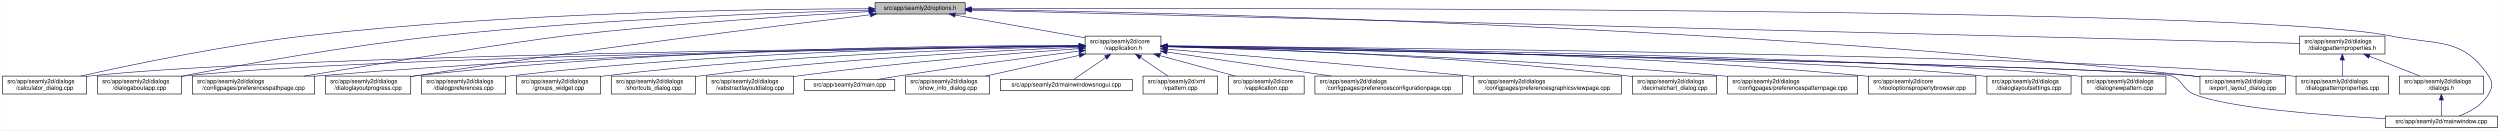
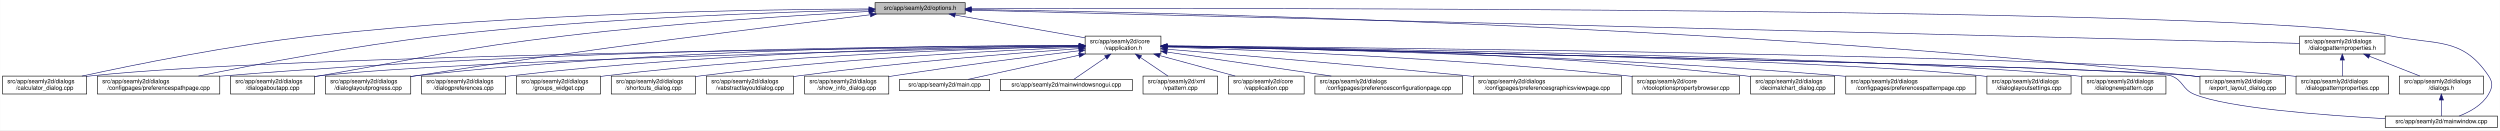
<svg xmlns="http://www.w3.org/2000/svg" xmlns:xlink="http://www.w3.org/1999/xlink" width="4189pt" height="218pt" viewBox="0.00 0.00 4188.50 218.00">
  <g id="graph0" class="graph" transform="scale(1 1) rotate(0) translate(4 214)">
    <polygon fill="white" stroke="transparent" points="-4,4 -4,-214 4184.5,-214 4184.5,4 -4,4" />
    <g id="node1" class="node">
      <g id="a_node1">
        <a xlink:title=" ">
          <polygon fill="#bfbfbf" stroke="black" points="1462,-190.5 1462,-209.5 1613,-209.5 1613,-190.5 1462,-190.5" />
          <text text-anchor="middle" x="1537.5" y="-197.5" font-family="Helvetica,sans-Serif" font-size="10.00">src/app/seamly2d/options.h</text>
        </a>
      </g>
    </g>
    <g id="node2" class="node">
      <g id="a_node2">
        <a xlink:href="../../d9/d02/vapplication_8h.html" target="_top" xlink:title=" ">
          <polygon fill="white" stroke="black" points="1814,-123.5 1814,-153.5 1941,-153.5 1941,-123.5 1814,-123.5" />
          <text text-anchor="start" x="1822" y="-141.5" font-family="Helvetica,sans-Serif" font-size="10.00">src/app/seamly2d/core</text>
          <text text-anchor="middle" x="1877.5" y="-130.5" font-family="Helvetica,sans-Serif" font-size="10.00">/vapplication.h</text>
        </a>
      </g>
    </g>
    <g id="edge1" class="edge">
      <path fill="none" stroke="midnightblue" d="M1596.4,-188.69C1657.09,-178.07 1751.41,-161.57 1813.8,-150.65" />
      <polygon fill="midnightblue" stroke="midnightblue" points="1595.46,-185.3 1586.21,-190.48 1596.67,-192.2 1595.46,-185.3" />
    </g>
-     <g id="node4" class="node">
-       <g id="a_node4">
+     <g id="node6" class="node">
+       <g id="a_node6">
        <a xlink:href="../../d7/dfa/calculator__dialog_8cpp.html" target="_top" xlink:title=" ">
          <polygon fill="white" stroke="black" points="0,-56.5 0,-86.5 141,-86.5 141,-56.5 0,-56.5" />
          <text text-anchor="start" x="8" y="-74.5" font-family="Helvetica,sans-Serif" font-size="10.00">src/app/seamly2d/dialogs</text>
          <text text-anchor="middle" x="70.5" y="-63.5" font-family="Helvetica,sans-Serif" font-size="10.00">/calculator_dialog.cpp</text>
        </a>
      </g>
    </g>
    <g id="edge25" class="edge">
-       <path fill="none" stroke="midnightblue" d="M1451.66,-199.3C1274.68,-199.04 856.62,-193.8 508.5,-154 372.48,-138.45 215.17,-105.44 131.03,-86.55" />
-       <polygon fill="midnightblue" stroke="midnightblue" points="1451.69,-202.8 1461.69,-199.31 1451.7,-195.8 1451.69,-202.8" />
-     </g>
-     <g id="node9" class="node">
-       <g id="a_node9">
-         <a xlink:href="../../dd/d64/dialogaboutapp_8cpp.html" target="_top" xlink:title=" ">
-           <polygon fill="white" stroke="black" points="159,-56.5 159,-86.5 300,-86.5 300,-56.5 159,-56.5" />
+       <path fill="none" stroke="midnightblue" d="M1451.6,-199.05C1276.35,-198.3 865.18,-192.2 522.5,-154 382.23,-138.36 219.85,-105.39 132.99,-86.53" />
+       <polygon fill="midnightblue" stroke="midnightblue" points="1451.78,-202.55 1461.79,-199.09 1451.8,-195.55 1451.78,-202.55" />
+     </g>
+     <g id="node8" class="node">
+       <g id="a_node8">
+         <a xlink:href="../../dc/d20/preferencespathpage_8cpp.html" target="_top" xlink:title=" ">
+           <polygon fill="white" stroke="black" points="159,-56.5 159,-86.5 364,-86.5 364,-56.5 159,-56.5" />
          <text text-anchor="start" x="167" y="-74.5" font-family="Helvetica,sans-Serif" font-size="10.00">src/app/seamly2d/dialogs</text>
-           <text text-anchor="middle" x="229.5" y="-63.5" font-family="Helvetica,sans-Serif" font-size="10.00">/dialogaboutapp.cpp</text>
+           <text text-anchor="middle" x="261.5" y="-63.5" font-family="Helvetica,sans-Serif" font-size="10.00">/configpages/preferencespathpage.cpp</text>
        </a>
      </g>
    </g>
    <g id="edge26" class="edge">
-       <path fill="none" stroke="midnightblue" d="M1451.6,-197.02C1304.29,-193 994.15,-181.77 733.5,-154 577.94,-137.43 397.31,-104.97 300.12,-86.4" />
-       <polygon fill="midnightblue" stroke="midnightblue" points="1451.83,-200.53 1461.92,-197.3 1452.02,-193.53 1451.83,-200.53" />
-     </g>
-     <g id="node10" class="node">
-       <g id="a_node10">
-         <a xlink:href="../../dc/d20/preferencespathpage_8cpp.html" target="_top" xlink:title=" ">
-           <polygon fill="white" stroke="black" points="318,-56.5 318,-86.5 523,-86.5 523,-56.5 318,-56.5" />
-           <text text-anchor="start" x="326" y="-74.5" font-family="Helvetica,sans-Serif" font-size="10.00">src/app/seamly2d/dialogs</text>
-           <text text-anchor="middle" x="420.5" y="-63.5" font-family="Helvetica,sans-Serif" font-size="10.00">/configpages/preferencespathpage.cpp</text>
-         </a>
-       </g>
-     </g>
-     <g id="edge27" class="edge">
-       <path fill="none" stroke="midnightblue" d="M1451.63,-194.63C1335.95,-188.25 1123.76,-174.84 943.5,-154 860.32,-144.38 630.5,-107.15 505,-86.5" />
-       <polygon fill="midnightblue" stroke="midnightblue" points="1451.66,-198.13 1461.84,-195.19 1452.04,-191.15 1451.66,-198.13" />
+       <path fill="none" stroke="midnightblue" d="M1451.55,-197.43C1304.18,-194.02 993.94,-183.67 733.5,-154 588.08,-137.43 419.52,-105.12 328.37,-86.55" />
+       <polygon fill="midnightblue" stroke="midnightblue" points="1451.8,-200.94 1461.88,-197.67 1451.96,-193.94 1451.8,-200.94" />
    </g>
    <g id="node11" class="node">
      <g id="a_node11">
+         <a xlink:href="../../dd/d64/dialogaboutapp_8cpp.html" target="_top" xlink:title=" ">
+           <polygon fill="white" stroke="black" points="382,-56.5 382,-86.5 523,-86.5 523,-56.5 382,-56.5" />
+           <text text-anchor="start" x="390" y="-74.5" font-family="Helvetica,sans-Serif" font-size="10.00">src/app/seamly2d/dialogs</text>
+           <text text-anchor="middle" x="452.5" y="-63.5" font-family="Helvetica,sans-Serif" font-size="10.00">/dialogaboutapp.cpp</text>
+         </a>
+       </g>
+     </g>
+     <g id="edge27" class="edge">
+       <path fill="none" stroke="midnightblue" d="M1451.61,-194.81C1335.9,-188.63 1123.69,-175.44 943.5,-154 759.28,-132.08 714.3,-118.64 531.5,-87 528.75,-86.52 525.95,-86.03 523.12,-85.54" />
+       <polygon fill="midnightblue" stroke="midnightblue" points="1451.65,-198.31 1461.82,-195.35 1452.02,-191.32 1451.65,-198.31" />
+     </g>
+     <g id="node12" class="node">
+       <g id="a_node12">
        <a xlink:href="../../d6/d89/dialoglayoutprogress_8cpp.html" target="_top" xlink:title=" ">
          <polygon fill="white" stroke="black" points="541,-56.5 541,-86.5 684,-86.5 684,-56.5 541,-56.5" />
          <text text-anchor="start" x="549" y="-74.5" font-family="Helvetica,sans-Serif" font-size="10.00">src/app/seamly2d/dialogs</text>
          <text text-anchor="middle" x="612.5" y="-63.5" font-family="Helvetica,sans-Serif" font-size="10.00">/dialoglayoutprogress.cpp</text>
        </a>
      </g>
    </g>
    <g id="edge28" class="edge">
      <path fill="none" stroke="midnightblue" d="M1453.96,-189.26C1302.07,-171.26 970.65,-130.62 692.5,-87 689.71,-86.56 686.87,-86.11 684,-85.63" />
      <polygon fill="midnightblue" stroke="midnightblue" points="1453.8,-192.77 1464.15,-190.47 1454.63,-185.82 1453.8,-192.77" />
    </g>
    <g id="node17" class="node">
      <g id="a_node17">
        <a xlink:href="../../dd/d54/export__layout__dialog_8cpp.html" target="_top" xlink:title=" ">
          <polygon fill="white" stroke="black" points="3682,-56.5 3682,-86.5 3825,-86.5 3825,-56.5 3682,-56.5" />
          <text text-anchor="start" x="3690" y="-74.5" font-family="Helvetica,sans-Serif" font-size="10.00">src/app/seamly2d/dialogs</text>
          <text text-anchor="middle" x="3753.5" y="-63.5" font-family="Helvetica,sans-Serif" font-size="10.00">/export_layout_dialog.cpp</text>
        </a>
      </g>
    </g>
    <g id="edge33" class="edge">
      <path fill="none" stroke="midnightblue" d="M1623.63,-198.01C1913.04,-193.91 2876.71,-174.17 3667.5,-87 3672.17,-86.49 3676.96,-85.88 3681.79,-85.22" />
      <polygon fill="midnightblue" stroke="midnightblue" points="1623.17,-194.51 1613.22,-198.15 1623.26,-201.51 1623.17,-194.51" />
    </g>
    <g id="node25" class="node">
      <g id="a_node25">
        <a xlink:href="../../d8/dd9/mainwindow_8cpp.html" target="_top" xlink:title=" ">
          <polygon fill="white" stroke="black" points="3992.5,-0.5 3992.5,-19.5 4180.5,-19.5 4180.5,-0.5 3992.5,-0.5" />
          <text text-anchor="middle" x="4086.5" y="-7.5" font-family="Helvetica,sans-Serif" font-size="10.00">src/app/seamly2d/mainwindow.cpp</text>
        </a>
      </g>
    </g>
    <g id="edge34" class="edge">
      <path fill="none" stroke="midnightblue" d="M1623.35,-199.29C2031.33,-200.44 3764.18,-202.4 4000.5,-154 4078.04,-138.12 4121.3,-152.66 4165.5,-87 4173.19,-75.57 4172.42,-67.91 4165.5,-56 4154.95,-37.85 4134.04,-26.41 4116.38,-19.61" />
      <polygon fill="midnightblue" stroke="midnightblue" points="1623.11,-195.79 1613.1,-199.26 1623.09,-202.79 1623.11,-195.79" />
    </g>
    <g id="node26" class="node">
      <g id="a_node26">
        <a xlink:href="../../d5/d4e/dialogpatternproperties_8h.html" target="_top" xlink:title=" ">
          <polygon fill="white" stroke="black" points="3849,-123.5 3849,-153.5 3992,-153.5 3992,-123.5 3849,-123.5" />
          <text text-anchor="start" x="3857" y="-141.5" font-family="Helvetica,sans-Serif" font-size="10.00">src/app/seamly2d/dialogs</text>
          <text text-anchor="middle" x="3920.5" y="-130.5" font-family="Helvetica,sans-Serif" font-size="10.00">/dialogpatternproperties.h</text>
        </a>
      </g>
    </g>
    <g id="edge29" class="edge">
      <path fill="none" stroke="midnightblue" d="M1623.09,-196.86C1999.19,-187.47 3501.88,-149.95 3848.79,-141.29" />
      <polygon fill="midnightblue" stroke="midnightblue" points="1623,-193.36 1613.09,-197.11 1623.17,-200.36 1623,-193.36" />
    </g>
    <g id="node3" class="node">
      <g id="a_node3">
        <a xlink:href="../../d3/dd8/vapplication_8cpp.html" target="_top" xlink:title=" ">
          <polygon fill="white" stroke="black" points="2054,-56.5 2054,-86.5 2181,-86.5 2181,-56.5 2054,-56.5" />
          <text text-anchor="start" x="2062" y="-74.5" font-family="Helvetica,sans-Serif" font-size="10.00">src/app/seamly2d/core</text>
          <text text-anchor="middle" x="2117.5" y="-63.5" font-family="Helvetica,sans-Serif" font-size="10.00">/vapplication.cpp</text>
        </a>
      </g>
    </g>
    <g id="edge2" class="edge">
      <path fill="none" stroke="midnightblue" d="M1938.98,-120.85C1978.11,-110.25 2028.23,-96.68 2065.4,-86.61" />
      <polygon fill="midnightblue" stroke="midnightblue" points="1938.02,-117.48 1929.28,-123.48 1939.85,-124.24 1938.02,-117.48" />
    </g>
-     <g id="edge3" class="edge">
-       <path fill="none" stroke="midnightblue" d="M1803.71,-136.84C1517.13,-134.05 477.67,-121.71 149.5,-87 146.73,-86.71 143.9,-86.37 141.06,-86" />
-       <polygon fill="midnightblue" stroke="midnightblue" points="1803.95,-140.34 1813.99,-136.94 1804.02,-133.34 1803.95,-140.34" />
-     </g>
-     <g id="node5" class="node">
-       <g id="a_node5">
+     <g id="node4" class="node">
+       <g id="a_node4">
        <a xlink:href="../../d2/d2d/preferencesconfigurationpage_8cpp.html" target="_top" xlink:title=" ">
          <polygon fill="white" stroke="black" points="2199,-56.5 2199,-86.5 2446,-86.5 2446,-56.5 2199,-56.5" />
          <text text-anchor="start" x="2207" y="-74.5" font-family="Helvetica,sans-Serif" font-size="10.00">src/app/seamly2d/dialogs</text>
          <text text-anchor="middle" x="2322.5" y="-63.5" font-family="Helvetica,sans-Serif" font-size="10.00">/configpages/preferencesconfigurationpage.cpp</text>
        </a>
      </g>
    </g>
-     <g id="edge4" class="edge">
+     <g id="edge3" class="edge">
      <path fill="none" stroke="midnightblue" d="M1951.61,-126.68C2026.97,-115.67 2144.08,-98.56 2226.5,-86.52" />
      <polygon fill="midnightblue" stroke="midnightblue" points="1950.65,-123.28 1941.26,-128.19 1951.66,-130.2 1950.65,-123.28" />
    </g>
-     <g id="node6" class="node">
-       <g id="a_node6">
+     <g id="node5" class="node">
+       <g id="a_node5">
        <a xlink:href="../../d9/d70/preferencesgraphicsviewpage_8cpp.html" target="_top" xlink:title=" ">
          <polygon fill="white" stroke="black" points="2464.5,-56.5 2464.5,-86.5 2712.5,-86.5 2712.5,-56.5 2464.5,-56.5" />
          <text text-anchor="start" x="2472.5" y="-74.5" font-family="Helvetica,sans-Serif" font-size="10.00">src/app/seamly2d/dialogs</text>
          <text text-anchor="middle" x="2588.5" y="-63.5" font-family="Helvetica,sans-Serif" font-size="10.00">/configpages/preferencesgraphicsviewpage.cpp</text>
        </a>
      </g>
    </g>
-     <g id="edge5" class="edge">
+     <g id="edge4" class="edge">
      <path fill="none" stroke="midnightblue" d="M1951.12,-131.54C2060.84,-122.55 2273.75,-104.69 2454.5,-87 2457.76,-86.68 2461.06,-86.35 2464.4,-86.02" />
      <polygon fill="midnightblue" stroke="midnightblue" points="1950.83,-128.05 1941.15,-132.36 1951.4,-135.03 1950.83,-128.05" />
    </g>
+     <g id="edge5" class="edge">
+       <path fill="none" stroke="midnightblue" d="M1803.71,-136.84C1517.13,-134.05 477.67,-121.71 149.5,-87 146.73,-86.71 143.9,-86.37 141.06,-86" />
+       <polygon fill="midnightblue" stroke="midnightblue" points="1803.95,-140.34 1813.99,-136.94 1804.02,-133.34 1803.95,-140.34" />
+     </g>
    <g id="node7" class="node">
      <g id="a_node7">
+         <a xlink:href="../../d2/d00/vtooloptionspropertybrowser_8cpp.html" target="_top" xlink:title=" ">
+           <polygon fill="white" stroke="black" points="2730.5,-56.5 2730.5,-86.5 2910.5,-86.5 2910.5,-56.5 2730.5,-56.5" />
+           <text text-anchor="start" x="2738.5" y="-74.5" font-family="Helvetica,sans-Serif" font-size="10.00">src/app/seamly2d/core</text>
+           <text text-anchor="middle" x="2820.5" y="-63.5" font-family="Helvetica,sans-Serif" font-size="10.00">/vtooloptionspropertybrowser.cpp</text>
+         </a>
+       </g>
+     </g>
+     <g id="edge6" class="edge">
+       <path fill="none" stroke="midnightblue" d="M1951.42,-135.21C2098.42,-130.18 2437.73,-116.22 2721.5,-87 2724.44,-86.7 2727.42,-86.37 2730.43,-86.03" />
+       <polygon fill="midnightblue" stroke="midnightblue" points="1951.05,-131.72 1941.18,-135.55 1951.29,-138.71 1951.05,-131.72" />
+     </g>
+     <g id="edge7" class="edge">
+       <path fill="none" stroke="midnightblue" d="M1803.86,-137.54C1585.24,-137.11 921.06,-131.93 372.5,-87 369.79,-86.78 367.04,-86.54 364.27,-86.28" />
+       <polygon fill="midnightblue" stroke="midnightblue" points="1803.92,-141.04 1813.93,-137.56 1803.93,-134.04 1803.92,-141.04" />
+     </g>
+     <g id="node9" class="node">
+       <g id="a_node9">
        <a xlink:href="../../dd/dc2/decimalchart__dialog_8cpp.html" target="_top" xlink:title=" ">
-           <polygon fill="white" stroke="black" points="2731,-56.5 2731,-86.5 2872,-86.5 2872,-56.5 2731,-56.5" />
-           <text text-anchor="start" x="2739" y="-74.5" font-family="Helvetica,sans-Serif" font-size="10.00">src/app/seamly2d/dialogs</text>
-           <text text-anchor="middle" x="2801.5" y="-63.5" font-family="Helvetica,sans-Serif" font-size="10.00">/decimalchart_dialog.cpp</text>
-         </a>
-       </g>
-     </g>
-     <g id="edge6" class="edge">
-       <path fill="none" stroke="midnightblue" d="M1951.52,-136.04C2098.68,-132.49 2438.27,-121.02 2721.5,-87 2724.58,-86.63 2727.73,-86.22 2730.9,-85.77" />
-       <polygon fill="midnightblue" stroke="midnightblue" points="1951.17,-132.55 1941.26,-136.28 1951.34,-139.55 1951.17,-132.55" />
-     </g>
-     <g id="node8" class="node">
-       <g id="a_node8">
+           <polygon fill="white" stroke="black" points="2929,-56.5 2929,-86.5 3070,-86.5 3070,-56.5 2929,-56.5" />
+           <text text-anchor="start" x="2937" y="-74.5" font-family="Helvetica,sans-Serif" font-size="10.00">src/app/seamly2d/dialogs</text>
+           <text text-anchor="middle" x="2999.5" y="-63.5" font-family="Helvetica,sans-Serif" font-size="10.00">/decimalchart_dialog.cpp</text>
+         </a>
+       </g>
+     </g>
+     <g id="edge8" class="edge">
+       <path fill="none" stroke="midnightblue" d="M1951.3,-137.23C2122.18,-135.9 2558,-128.34 2919.5,-87 2922.59,-86.65 2925.73,-86.25 2928.9,-85.81" />
+       <polygon fill="midnightblue" stroke="midnightblue" points="1951.14,-133.74 1941.17,-137.31 1951.19,-140.73 1951.14,-133.74" />
+     </g>
+     <g id="node10" class="node">
+       <g id="a_node10">
        <a xlink:href="../../dc/d63/preferencespatternpage_8cpp.html" target="_top" xlink:title=" ">
-           <polygon fill="white" stroke="black" points="2890.5,-56.5 2890.5,-86.5 3108.5,-86.5 3108.5,-56.5 2890.5,-56.5" />
-           <text text-anchor="start" x="2898.5" y="-74.5" font-family="Helvetica,sans-Serif" font-size="10.00">src/app/seamly2d/dialogs</text>
-           <text text-anchor="middle" x="2999.5" y="-63.5" font-family="Helvetica,sans-Serif" font-size="10.00">/configpages/preferencespatternpage.cpp</text>
-         </a>
-       </g>
-     </g>
-     <g id="edge7" class="edge">
-       <path fill="none" stroke="midnightblue" d="M1951.38,-135.57C2117.6,-130.85 2533.61,-116.83 2880.5,-87 2883.71,-86.72 2886.98,-86.43 2890.27,-86.12" />
-       <polygon fill="midnightblue" stroke="midnightblue" points="1951.16,-132.08 1941.27,-135.86 1951.36,-139.08 1951.16,-132.08" />
-     </g>
-     <g id="edge8" class="edge">
-       <path fill="none" stroke="midnightblue" d="M1803.84,-136.59C1534.57,-133.04 603.97,-118.69 308.5,-87 305.73,-86.7 302.91,-86.36 300.06,-85.99" />
-       <polygon fill="midnightblue" stroke="midnightblue" points="1803.85,-140.09 1813.89,-136.72 1803.94,-133.09 1803.85,-140.09" />
+           <polygon fill="white" stroke="black" points="3088.5,-56.5 3088.5,-86.5 3306.5,-86.5 3306.5,-56.5 3088.5,-56.5" />
+           <text text-anchor="start" x="3096.5" y="-74.5" font-family="Helvetica,sans-Serif" font-size="10.00">src/app/seamly2d/dialogs</text>
+           <text text-anchor="middle" x="3197.5" y="-63.5" font-family="Helvetica,sans-Serif" font-size="10.00">/configpages/preferencespatternpage.cpp</text>
+         </a>
+       </g>
    </g>
    <g id="edge9" class="edge">
-       <path fill="none" stroke="midnightblue" d="M1803.71,-137.12C1600.49,-135.57 1015.64,-127.62 531.5,-87 528.79,-86.77 526.04,-86.53 523.27,-86.26" />
-       <polygon fill="midnightblue" stroke="midnightblue" points="1803.94,-140.62 1813.96,-137.2 1803.99,-133.62 1803.94,-140.62" />
+       <path fill="none" stroke="midnightblue" d="M1951.13,-136.43C2139.19,-133.27 2652.41,-121.86 3078.5,-87 3081.72,-86.74 3084.98,-86.45 3088.27,-86.15" />
+       <polygon fill="midnightblue" stroke="midnightblue" points="1951.03,-132.93 1941.09,-136.6 1951.14,-139.93 1951.03,-132.93" />
    </g>
    <g id="edge10" class="edge">
+       <path fill="none" stroke="midnightblue" d="M1803.5,-136.13C1559.4,-131.39 781.13,-114.45 531.5,-87 528.73,-86.7 525.91,-86.35 523.06,-85.97" />
+       <polygon fill="midnightblue" stroke="midnightblue" points="1803.62,-139.63 1813.68,-136.33 1803.75,-132.63 1803.62,-139.63" />
+     </g>
+     <g id="edge11" class="edge">
      <path fill="none" stroke="midnightblue" d="M1803.76,-137.85C1617.11,-137.98 1111.03,-133.63 692.5,-87 689.83,-86.7 687.12,-86.37 684.39,-86.01" />
      <polygon fill="midnightblue" stroke="midnightblue" points="1804,-141.35 1814,-137.84 1804,-134.35 1804,-141.35" />
-     </g>
-     <g id="node12" class="node">
-       <g id="a_node12">
-         <a xlink:href="../../d2/d00/vtooloptionspropertybrowser_8cpp.html" target="_top" xlink:title=" ">
-           <polygon fill="white" stroke="black" points="3126.5,-56.5 3126.5,-86.5 3306.5,-86.5 3306.5,-56.5 3126.5,-56.5" />
-           <text text-anchor="start" x="3134.5" y="-74.5" font-family="Helvetica,sans-Serif" font-size="10.00">src/app/seamly2d/core</text>
-           <text text-anchor="middle" x="3216.5" y="-63.5" font-family="Helvetica,sans-Serif" font-size="10.00">/vtooloptionspropertybrowser.cpp</text>
-         </a>
-       </g>
-     </g>
-     <g id="edge11" class="edge">
-       <path fill="none" stroke="midnightblue" d="M1951.5,-137.19C2144.06,-135.78 2676.46,-128.17 3117.5,-87 3120.44,-86.73 3123.43,-86.42 3126.44,-86.1" />
-       <polygon fill="midnightblue" stroke="midnightblue" points="1951.19,-133.69 1941.22,-137.26 1951.24,-140.69 1951.19,-133.69" />
    </g>
    <g id="node13" class="node">
      <g id="a_node13">
        <a xlink:href="../../db/def/dialoglayoutsettings_8cpp.html" target="_top" xlink:title=" ">
          <polygon fill="white" stroke="black" points="3325,-56.5 3325,-86.5 3466,-86.5 3466,-56.5 3325,-56.5" />
          <text text-anchor="start" x="3333" y="-74.5" font-family="Helvetica,sans-Serif" font-size="10.00">src/app/seamly2d/dialogs</text>
          <text text-anchor="middle" x="3395.5" y="-63.5" font-family="Helvetica,sans-Serif" font-size="10.00">/dialoglayoutsettings.cpp</text>
        </a>
      </g>
    </g>
    <g id="edge12" class="edge">
      <path fill="none" stroke="midnightblue" d="M1951.31,-136.32C2205.98,-132.01 3046.94,-115.9 3315.5,-87 3318.59,-86.67 3321.74,-86.29 3324.91,-85.86" />
      <polygon fill="midnightblue" stroke="midnightblue" points="1951,-132.82 1941.06,-136.49 1951.12,-139.82 1951,-132.82" />
    </g>
    <g id="node14" class="node">
      <g id="a_node14">
        <a xlink:href="../../de/d87/dialognewpattern_8cpp.html" target="_top" xlink:title=" ">
          <polygon fill="white" stroke="black" points="3484,-56.5 3484,-86.5 3625,-86.5 3625,-56.5 3484,-56.5" />
          <text text-anchor="start" x="3492" y="-74.5" font-family="Helvetica,sans-Serif" font-size="10.00">src/app/seamly2d/dialogs</text>
          <text text-anchor="middle" x="3554.5" y="-63.5" font-family="Helvetica,sans-Serif" font-size="10.00">/dialognewpattern.cpp</text>
        </a>
      </g>
    </g>
    <g id="edge13" class="edge">
      <path fill="none" stroke="midnightblue" d="M1951.55,-136.61C2224.4,-133.11 3173.38,-118.87 3474.5,-87 3477.59,-86.67 3480.74,-86.3 3483.91,-85.88" />
      <polygon fill="midnightblue" stroke="midnightblue" points="1951.31,-133.11 1941.36,-136.74 1951.4,-140.11 1951.31,-133.11" />
    </g>
    <g id="node15" class="node">
      <g id="a_node15">
+         <a xlink:href="../../d5/dc5/dialogpreferences_8cpp.html" target="_top" xlink:title=" ">
+           <polygon fill="white" stroke="black" points="702,-56.5 702,-86.5 843,-86.5 843,-56.5 702,-56.5" />
+           <text text-anchor="start" x="710" y="-74.5" font-family="Helvetica,sans-Serif" font-size="10.00">src/app/seamly2d/dialogs</text>
+           <text text-anchor="middle" x="772.5" y="-63.5" font-family="Helvetica,sans-Serif" font-size="10.00">/dialogpreferences.cpp</text>
+         </a>
+       </g>
+     </g>
+     <g id="edge14" class="edge">
+       <path fill="none" stroke="midnightblue" d="M1803.9,-137.21C1634.99,-135.82 1206.75,-128.16 851.5,-87 848.73,-86.68 845.91,-86.32 843.07,-85.93" />
+       <polygon fill="midnightblue" stroke="midnightblue" points="1803.89,-140.71 1813.92,-137.29 1803.95,-133.71 1803.89,-140.71" />
+     </g>
+     <g id="node16" class="node">
+       <g id="a_node16">
        <a xlink:href="../../d5/d18/dialogpatternproperties_8cpp.html" target="_top" xlink:title=" ">
          <polygon fill="white" stroke="black" points="3843,-56.5 3843,-86.5 3998,-86.5 3998,-56.5 3843,-56.5" />
          <text text-anchor="start" x="3851" y="-74.5" font-family="Helvetica,sans-Serif" font-size="10.00">src/app/seamly2d/dialogs</text>
          <text text-anchor="middle" x="3920.5" y="-63.5" font-family="Helvetica,sans-Serif" font-size="10.00">/dialogpatternproperties.cpp</text>
        </a>
      </g>
    </g>
-     <g id="edge14" class="edge">
+     <g id="edge15" class="edge">
      <path fill="none" stroke="midnightblue" d="M1951.55,-136.97C2261.76,-134.54 3457.98,-122.96 3833.5,-87 3836.55,-86.71 3839.65,-86.37 3842.78,-86" />
      <polygon fill="midnightblue" stroke="midnightblue" points="1951.3,-133.47 1941.33,-137.05 1951.35,-140.47 1951.3,-133.47" />
-     </g>
-     <g id="node16" class="node">
-       <g id="a_node16">
-         <a xlink:href="../../d5/dc5/dialogpreferences_8cpp.html" target="_top" xlink:title=" ">
-           <polygon fill="white" stroke="black" points="702,-56.5 702,-86.5 843,-86.5 843,-56.5 702,-56.5" />
-           <text text-anchor="start" x="710" y="-74.5" font-family="Helvetica,sans-Serif" font-size="10.00">src/app/seamly2d/dialogs</text>
-           <text text-anchor="middle" x="772.5" y="-63.5" font-family="Helvetica,sans-Serif" font-size="10.00">/dialogpreferences.cpp</text>
-         </a>
-       </g>
-     </g>
-     <g id="edge15" class="edge">
-       <path fill="none" stroke="midnightblue" d="M1803.9,-137.21C1634.99,-135.82 1206.75,-128.16 851.5,-87 848.73,-86.68 845.91,-86.32 843.07,-85.93" />
-       <polygon fill="midnightblue" stroke="midnightblue" points="1803.89,-140.71 1813.92,-137.29 1803.95,-133.71 1803.89,-140.71" />
    </g>
    <g id="edge16" class="edge">
      <path fill="none" stroke="midnightblue" d="M1951.65,-136.02C2267.85,-129.61 3495.22,-103.87 3667.5,-87 3672.17,-86.54 3676.97,-85.98 3681.8,-85.35" />
      <polygon fill="midnightblue" stroke="midnightblue" points="1951.16,-132.53 1941.23,-136.23 1951.3,-139.52 1951.16,-132.53" />
    </g>
    <g id="node18" class="node">
      <g id="a_node18">
        <a xlink:href="../../db/d5c/groups__widget_8cpp.html" target="_top" xlink:title=" ">
          <polygon fill="white" stroke="black" points="861,-56.5 861,-86.5 1002,-86.5 1002,-56.5 861,-56.5" />
          <text text-anchor="start" x="869" y="-74.5" font-family="Helvetica,sans-Serif" font-size="10.00">src/app/seamly2d/dialogs</text>
          <text text-anchor="middle" x="931.5" y="-63.5" font-family="Helvetica,sans-Serif" font-size="10.00">/groups_widget.cpp</text>
        </a>
      </g>
    </g>
    <g id="edge17" class="edge">
      <path fill="none" stroke="midnightblue" d="M1803.89,-136.27C1654.04,-133.1 1302.98,-122.22 1010.5,-87 1007.73,-86.67 1004.91,-86.3 1002.07,-85.9" />
      <polygon fill="midnightblue" stroke="midnightblue" points="1803.83,-139.77 1813.9,-136.48 1803.97,-132.77 1803.83,-139.77" />
    </g>
    <g id="node19" class="node">
      <g id="a_node19">
        <a xlink:href="../../dd/d84/shortcuts__dialog_8cpp.html" target="_top" xlink:title=" ">
          <polygon fill="white" stroke="black" points="1020,-56.5 1020,-86.5 1161,-86.5 1161,-56.5 1020,-56.5" />
          <text text-anchor="start" x="1028" y="-74.5" font-family="Helvetica,sans-Serif" font-size="10.00">src/app/seamly2d/dialogs</text>
          <text text-anchor="middle" x="1090.5" y="-63.5" font-family="Helvetica,sans-Serif" font-size="10.00">/shortcuts_dialog.cpp</text>
        </a>
      </g>
    </g>
    <g id="edge18" class="edge">
      <path fill="none" stroke="midnightblue" d="M1803.75,-134.86C1674.89,-129.65 1400.52,-115.97 1170.5,-87 1167.42,-86.61 1164.28,-86.18 1161.11,-85.72" />
      <polygon fill="midnightblue" stroke="midnightblue" points="1803.77,-138.36 1813.9,-135.26 1804.05,-131.37 1803.77,-138.36" />
    </g>
    <g id="node20" class="node">
      <g id="a_node20">
        <a xlink:href="../../d5/de4/vabstractlayoutdialog_8cpp.html" target="_top" xlink:title=" ">
          <polygon fill="white" stroke="black" points="1179.5,-56.5 1179.5,-86.5 1325.5,-86.5 1325.5,-56.5 1179.5,-56.5" />
          <text text-anchor="start" x="1187.5" y="-74.5" font-family="Helvetica,sans-Serif" font-size="10.00">src/app/seamly2d/dialogs</text>
          <text text-anchor="middle" x="1252.5" y="-63.5" font-family="Helvetica,sans-Serif" font-size="10.00">/vabstractlayoutdialog.cpp</text>
        </a>
      </g>
    </g>
    <g id="edge19" class="edge">
      <path fill="none" stroke="midnightblue" d="M1803.63,-132.57C1698.95,-125.13 1501.58,-109.5 1334.5,-87 1331.63,-86.61 1328.72,-86.2 1325.77,-85.76" />
      <polygon fill="midnightblue" stroke="midnightblue" points="1803.55,-136.07 1813.77,-133.28 1804.05,-129.09 1803.55,-136.07" />
    </g>
    <g id="node21" class="node">
      <g id="a_node21">
-         <a xlink:href="../../dc/d14/app_2seamly2d_2main_8cpp.html" target="_top" xlink:title=" ">
-           <polygon fill="white" stroke="black" points="1344,-62 1344,-81 1495,-81 1495,-62 1344,-62" />
-           <text text-anchor="middle" x="1419.5" y="-69" font-family="Helvetica,sans-Serif" font-size="10.00">src/app/seamly2d/main.cpp</text>
+         <a xlink:href="../../d2/df4/show__info__dialog_8cpp.html" target="_top" xlink:title=" ">
+           <polygon fill="white" stroke="black" points="1344,-56.5 1344,-86.5 1485,-86.5 1485,-56.5 1344,-56.5" />
+           <text text-anchor="start" x="1352" y="-74.5" font-family="Helvetica,sans-Serif" font-size="10.00">src/app/seamly2d/dialogs</text>
+           <text text-anchor="middle" x="1414.5" y="-63.5" font-family="Helvetica,sans-Serif" font-size="10.00">/show_info_dialog.cpp</text>
        </a>
      </g>
    </g>
    <g id="edge20" class="edge">
-       <path fill="none" stroke="midnightblue" d="M1803.52,-128.32C1727.99,-118.77 1607.41,-102.98 1503.5,-87 1491.65,-85.18 1478.89,-83.06 1466.98,-81.01" />
-       <polygon fill="midnightblue" stroke="midnightblue" points="1803.51,-131.85 1813.87,-129.63 1804.39,-124.91 1803.51,-131.85" />
+       <path fill="none" stroke="midnightblue" d="M1803.69,-128.92C1726.26,-119.66 1601.09,-103.94 1493.5,-87 1490.75,-86.57 1487.94,-86.11 1485.1,-85.64" />
+       <polygon fill="midnightblue" stroke="midnightblue" points="1803.48,-132.42 1813.83,-130.13 1804.31,-125.47 1803.48,-132.42" />
    </g>
    <g id="node22" class="node">
      <g id="a_node22">
-         <a xlink:href="../../d2/df4/show__info__dialog_8cpp.html" target="_top" xlink:title=" ">
-           <polygon fill="white" stroke="black" points="1513,-56.5 1513,-86.5 1654,-86.5 1654,-56.5 1513,-56.5" />
-           <text text-anchor="start" x="1521" y="-74.5" font-family="Helvetica,sans-Serif" font-size="10.00">src/app/seamly2d/dialogs</text>
-           <text text-anchor="middle" x="1583.5" y="-63.5" font-family="Helvetica,sans-Serif" font-size="10.00">/show_info_dialog.cpp</text>
+         <a xlink:href="../../dc/d14/app_2seamly2d_2main_8cpp.html" target="_top" xlink:title=" ">
+           <polygon fill="white" stroke="black" points="1503,-62 1503,-81 1654,-81 1654,-62 1503,-62" />
+           <text text-anchor="middle" x="1578.5" y="-69" font-family="Helvetica,sans-Serif" font-size="10.00">src/app/seamly2d/main.cpp</text>
        </a>
      </g>
    </g>
    <g id="edge21" class="edge">
-       <path fill="none" stroke="midnightblue" d="M1804.3,-121.32C1755.98,-110.63 1693.3,-96.77 1647.07,-86.55" />
-       <polygon fill="midnightblue" stroke="midnightblue" points="1803.55,-124.73 1814.07,-123.48 1805.06,-117.9 1803.55,-124.73" />
+       <path fill="none" stroke="midnightblue" d="M1803.75,-121.47C1745.02,-108.7 1665.09,-91.32 1617.93,-81.07" />
+       <polygon fill="midnightblue" stroke="midnightblue" points="1803.21,-124.93 1813.72,-123.64 1804.7,-118.09 1803.21,-124.93" />
    </g>
    <g id="node23" class="node">
      <g id="a_node23">
        <a xlink:href="../../d8/de8/mainwindowsnogui_8cpp.html" target="_top" xlink:title=" ">
          <polygon fill="white" stroke="black" points="1672,-62 1672,-81 1893,-81 1893,-62 1672,-62" />
          <text text-anchor="middle" x="1782.5" y="-69" font-family="Helvetica,sans-Serif" font-size="10.00">src/app/seamly2d/mainwindowsnogui.cpp</text>
        </a>
      </g>
    </g>
    <g id="edge22" class="edge">
      <path fill="none" stroke="midnightblue" d="M1848.48,-117.64C1830.55,-105.37 1808.46,-90.26 1794.93,-81.01" />
      <polygon fill="midnightblue" stroke="midnightblue" points="1846.66,-120.64 1856.89,-123.4 1850.61,-114.86 1846.66,-120.64" />
    </g>
    <g id="node24" class="node">
      <g id="a_node24">
        <a xlink:href="../../d3/d49/vpattern_8cpp.html" target="_top" xlink:title=" ">
          <polygon fill="white" stroke="black" points="1911,-56.5 1911,-86.5 2036,-86.5 2036,-56.5 1911,-56.5" />
          <text text-anchor="start" x="1919" y="-74.5" font-family="Helvetica,sans-Serif" font-size="10.00">src/app/seamly2d/xml</text>
          <text text-anchor="middle" x="1973.5" y="-63.5" font-family="Helvetica,sans-Serif" font-size="10.00">/vpattern.cpp</text>
        </a>
      </g>
    </g>
    <g id="edge23" class="edge">
      <path fill="none" stroke="midnightblue" d="M1906.69,-117.73C1921.55,-107.68 1939.26,-95.68 1952.71,-86.58" />
      <polygon fill="midnightblue" stroke="midnightblue" points="1904.65,-114.89 1898.33,-123.4 1908.57,-120.69 1904.65,-114.89" />
    </g>
    <g id="edge24" class="edge">
      <path fill="none" stroke="midnightblue" d="M1951.59,-136.01C2280.43,-129.3 3593.41,-101.64 3633.5,-87 3654.3,-79.4 3652.02,-64.42 3672.5,-56 3728.5,-32.98 3888.46,-20.82 3992.36,-15.16" />
      <polygon fill="midnightblue" stroke="midnightblue" points="1951.16,-132.51 1941.23,-136.22 1951.3,-139.51 1951.16,-132.51" />
    </g>
    <g id="edge30" class="edge">
      <path fill="none" stroke="midnightblue" d="M3920.5,-113.11C3920.5,-104.15 3920.5,-94.32 3920.5,-86.58" />
      <polygon fill="midnightblue" stroke="midnightblue" points="3917,-113.4 3920.5,-123.4 3924,-113.4 3917,-113.4" />
    </g>
    <g id="node27" class="node">
      <g id="a_node27">
        <a xlink:href="../../d6/d64/dialogs_8h.html" target="_top" xlink:title=" ">
          <polygon fill="white" stroke="black" points="4016,-56.5 4016,-86.5 4157,-86.5 4157,-56.5 4016,-56.5" />
          <text text-anchor="start" x="4024" y="-74.5" font-family="Helvetica,sans-Serif" font-size="10.00">src/app/seamly2d/dialogs</text>
          <text text-anchor="middle" x="4086.5" y="-63.5" font-family="Helvetica,sans-Serif" font-size="10.00">/dialogs.h</text>
        </a>
      </g>
    </g>
    <g id="edge31" class="edge">
      <path fill="none" stroke="midnightblue" d="M3966.01,-119.68C3992.63,-109.26 4025.77,-96.28 4050.55,-86.58" />
      <polygon fill="midnightblue" stroke="midnightblue" points="3964.55,-116.49 3956.52,-123.4 3967.11,-123.01 3964.55,-116.49" />
    </g>
    <g id="edge32" class="edge">
      <path fill="none" stroke="midnightblue" d="M4086.5,-46.29C4086.5,-36.86 4086.5,-26.65 4086.5,-19.66" />
      <polygon fill="midnightblue" stroke="midnightblue" points="4083,-46.4 4086.5,-56.4 4090,-46.4 4083,-46.4" />
    </g>
  </g>
</svg>
